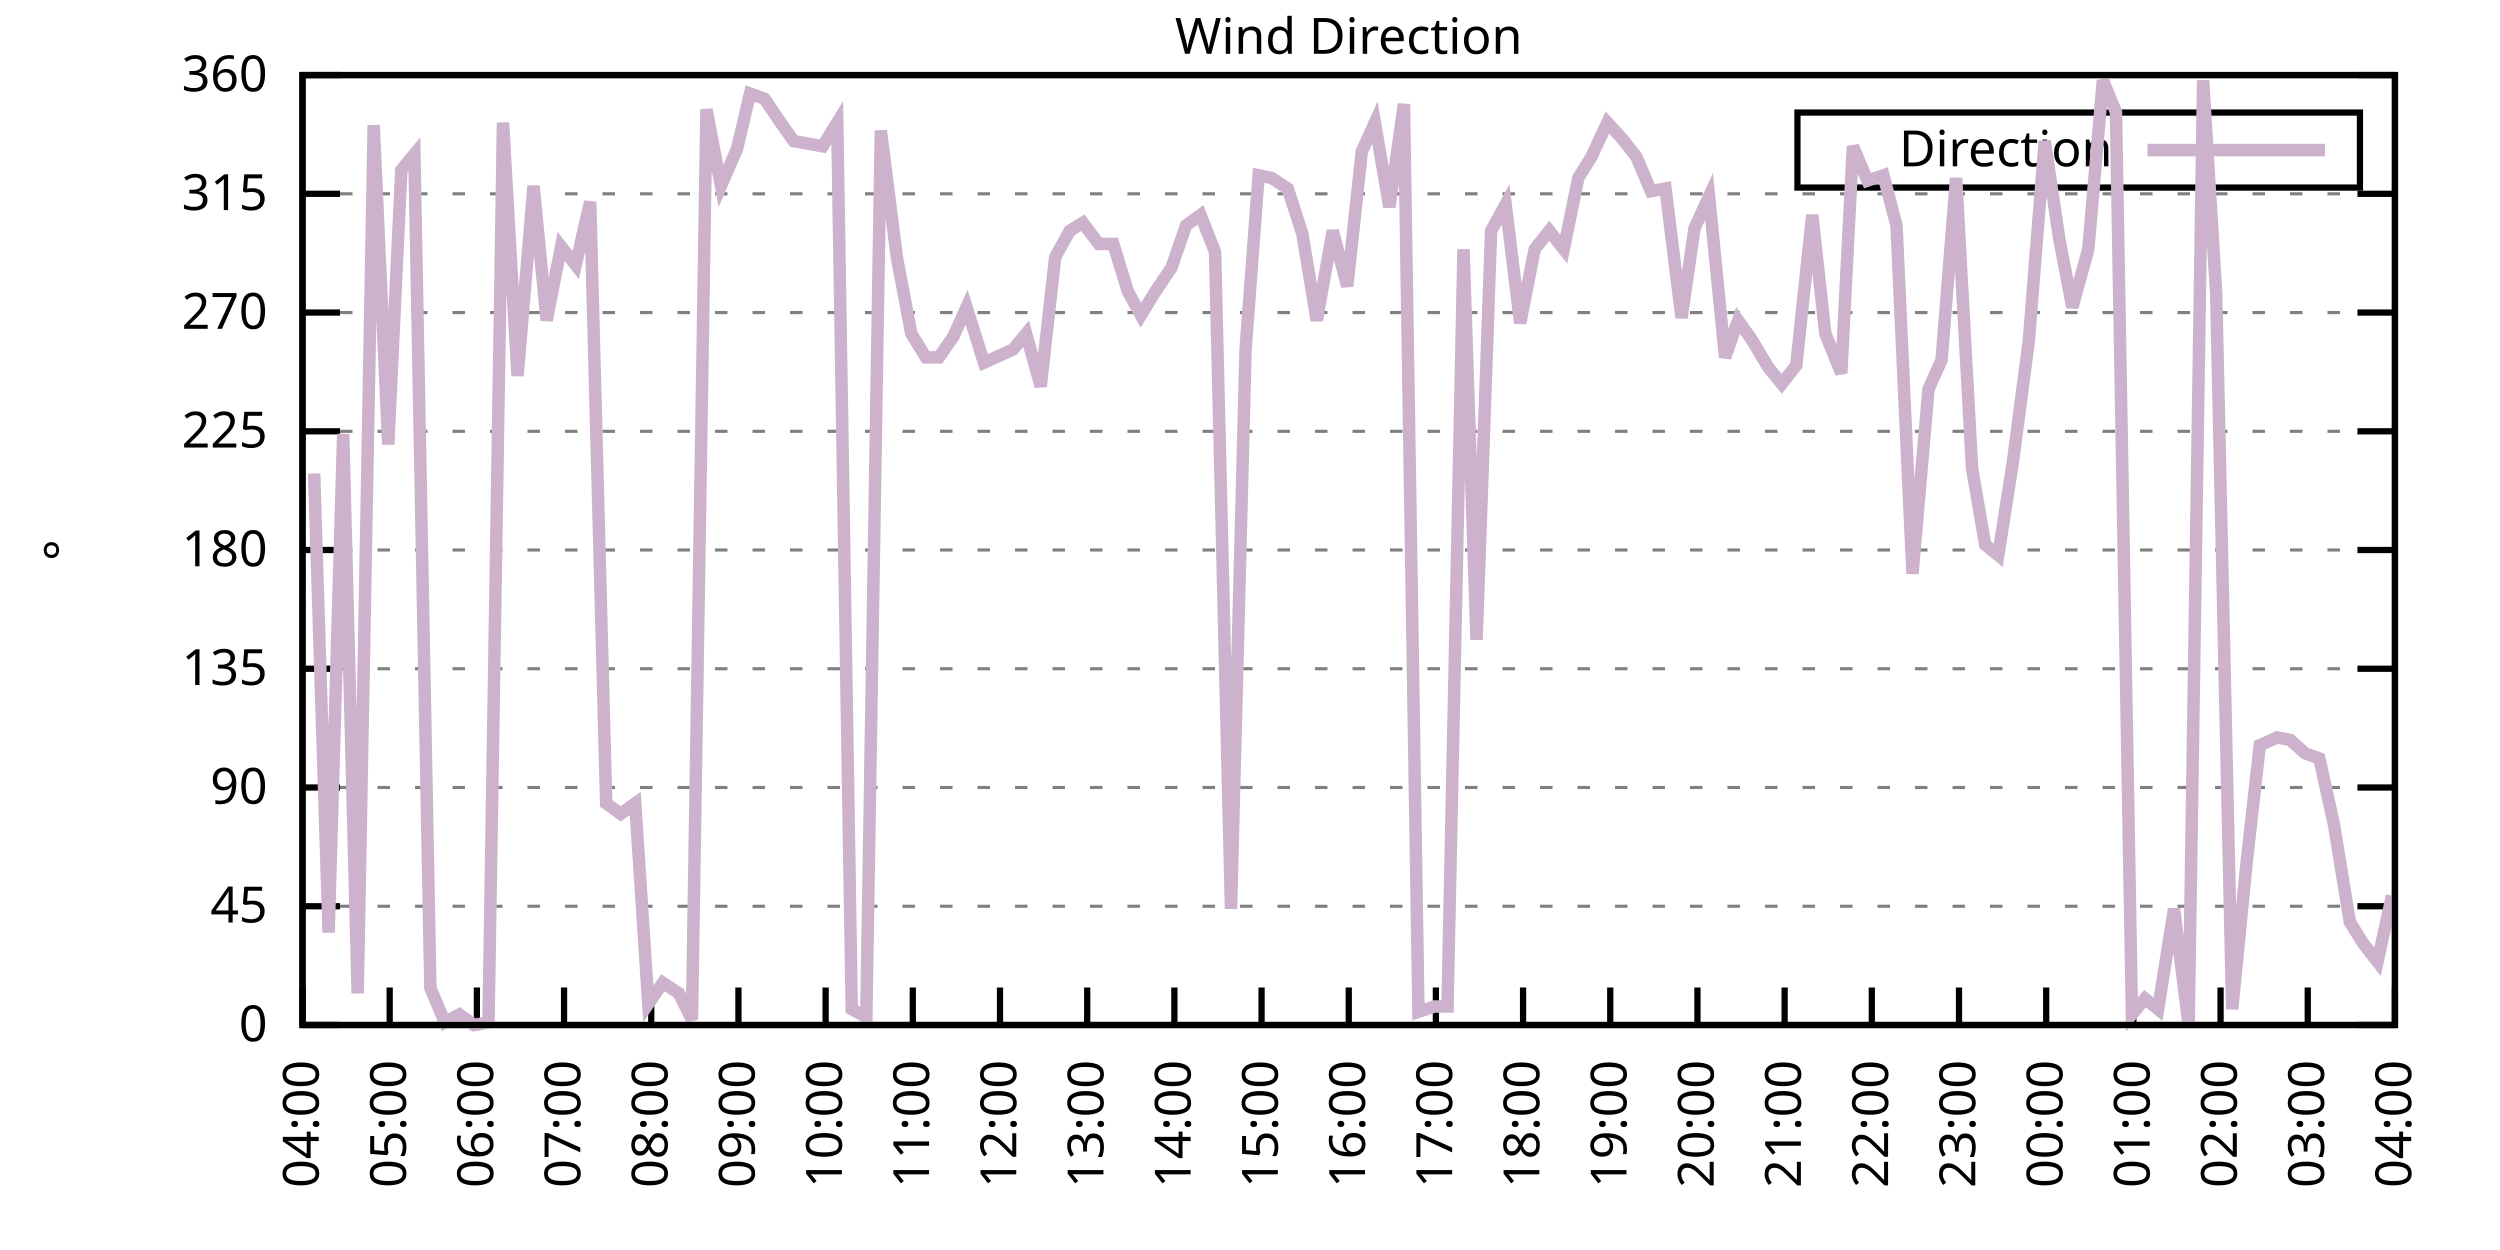
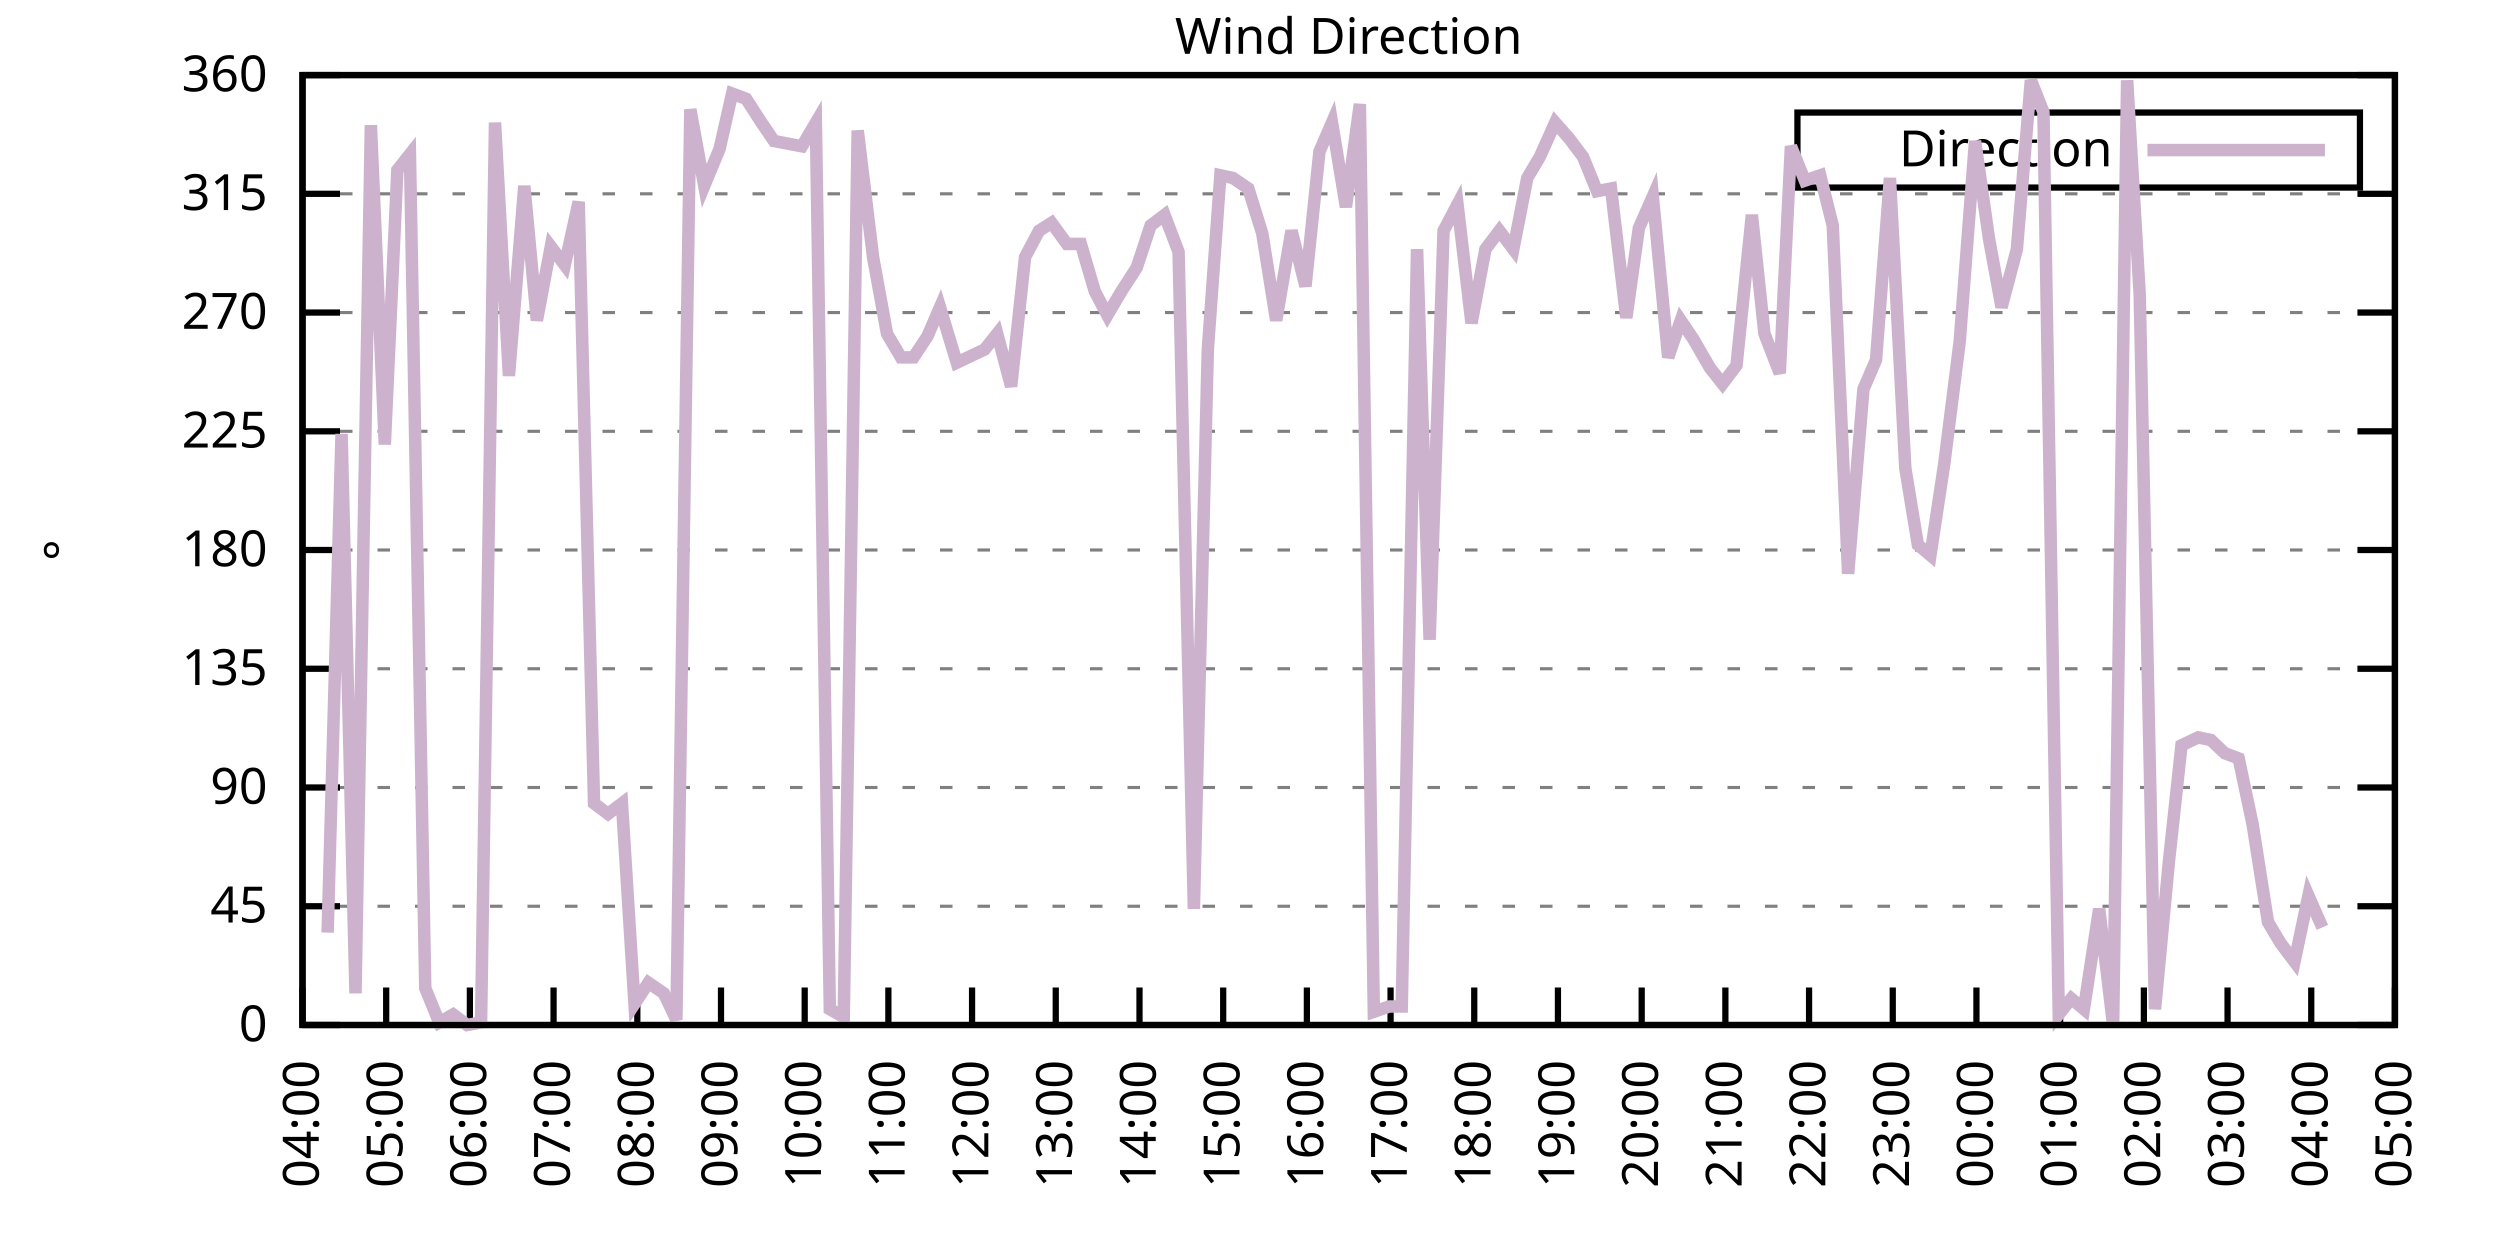
<svg xmlns="http://www.w3.org/2000/svg" xmlns:xlink="http://www.w3.org/1999/xlink" width="400" height="200" viewBox="0 0 400 200">
  <g id="gnuplot_canvas">
    <rect x="0" y="0" width="400" height="200" fill="none" />
    <defs>
      <circle id="gpDot" r="0.5" stroke-width="0.5" stroke="currentColor" />
      <path id="gpPt0" stroke-width="0.333" stroke="currentColor" d="M-1,0 h2 M0,-1 v2" />
      <path id="gpPt1" stroke-width="0.333" stroke="currentColor" d="M-1,-1 L1,1 M1,-1 L-1,1" />
      <path id="gpPt2" stroke-width="0.333" stroke="currentColor" d="M-1,0 L1,0 M0,-1 L0,1 M-1,-1 L1,1 M-1,1 L1,-1" />
      <rect id="gpPt3" stroke-width="0.333" stroke="currentColor" x="-1" y="-1" width="2" height="2" />
      <rect id="gpPt4" stroke-width="0.333" stroke="currentColor" fill="currentColor" x="-1" y="-1" width="2" height="2" />
      <circle id="gpPt5" stroke-width="0.333" stroke="currentColor" cx="0" cy="0" r="1" />
      <use xlink:href="#gpPt5" id="gpPt6" fill="currentColor" stroke="none" />
      <path id="gpPt7" stroke-width="0.333" stroke="currentColor" d="M0,-1.33 L-1.33,0.67 L1.33,0.67 z" />
      <use xlink:href="#gpPt7" id="gpPt8" fill="currentColor" stroke="none" />
      <use xlink:href="#gpPt7" id="gpPt9" stroke="currentColor" transform="rotate(180)" />
      <use xlink:href="#gpPt9" id="gpPt10" fill="currentColor" stroke="none" />
      <use xlink:href="#gpPt3" id="gpPt11" stroke="currentColor" transform="rotate(45)" />
      <use xlink:href="#gpPt11" id="gpPt12" fill="currentColor" stroke="none" />
      <path id="gpPt13" stroke-width="0.333" stroke="currentColor" d="M0,1.330 L1.265,0.411 L0.782,-1.067 L-0.782,-1.076 L-1.265,0.411 z" />
      <use xlink:href="#gpPt13" id="gpPt14" fill="currentColor" stroke="none" />
      <filter id="textbox" filterUnits="objectBoundingBox" x="0" y="0" height="1" width="1">
        <feFlood flood-color="white" flood-opacity="1" result="bgnd" />
        <feComposite in="SourceGraphic" in2="bgnd" operator="atop" />
      </filter>
      <filter id="greybox" filterUnits="objectBoundingBox" x="0" y="0" height="1" width="1">
        <feFlood flood-color="lightgrey" flood-opacity="1" result="grey" />
        <feComposite in="SourceGraphic" in2="grey" operator="atop" />
      </filter>
    </defs>
    <g fill="none" color="white" stroke="currentColor" stroke-width="1.00" stroke-linecap="butt" stroke-linejoin="miter">
</g>
    <g fill="none" color="black" stroke="currentColor" stroke-width="1.00" stroke-linecap="butt" stroke-linejoin="miter">
      <g stroke="none" shape-rendering="crispEdges">
        <polygon fill="rgb(255, 255, 255)" points="48.40,164.00 383.18,164.00 383.18,12.02 48.40,12.02 " />
      </g>
    </g>
    <g fill="none" color="black" stroke="currentColor" stroke-width="1.00" stroke-linecap="butt" stroke-linejoin="miter">
</g>
    <g fill="none" color="black" stroke="black" stroke-width="0.50" stroke-linecap="butt" stroke-linejoin="miter">
</g>
    <g fill="none" color="gray" stroke="currentColor" stroke-width="0.50" stroke-linecap="butt" stroke-linejoin="miter">
      <path stroke="gray" stroke-dasharray="2,4" class="gridline" d="M48.40,164.00 L383.19,164.00  " />
    </g>
    <g fill="none" color="gray" stroke="gray" stroke-width="1.00" stroke-linecap="butt" stroke-linejoin="miter">
</g>
    <g fill="none" color="black" stroke="currentColor" stroke-width="1.00" stroke-linecap="butt" stroke-linejoin="miter">
      <path stroke="black" d="M48.40,164.00 L54.40,164.00 M383.19,164.00 L377.19,164.00  " />
      <g transform="translate(42.80,166.60)" stroke="none" fill="black" font-family="Sans" font-size="8.00" text-anchor="end">
        <text>
          <tspan font-family="Sans"> 0</tspan>
        </text>
      </g>
    </g>
    <g fill="none" color="black" stroke="currentColor" stroke-width="1.00" stroke-linecap="butt" stroke-linejoin="miter">
</g>
    <g fill="none" color="black" stroke="black" stroke-width="0.50" stroke-linecap="butt" stroke-linejoin="miter">
</g>
    <g fill="none" color="gray" stroke="currentColor" stroke-width="0.50" stroke-linecap="butt" stroke-linejoin="miter">
      <path stroke="gray" stroke-dasharray="2,4" class="gridline" d="M48.40,145.00 L383.19,145.00  " />
    </g>
    <g fill="none" color="gray" stroke="gray" stroke-width="1.00" stroke-linecap="butt" stroke-linejoin="miter">
</g>
    <g fill="none" color="black" stroke="currentColor" stroke-width="1.00" stroke-linecap="butt" stroke-linejoin="miter">
      <path stroke="black" d="M48.40,145.00 L54.40,145.00 M383.19,145.00 L377.19,145.00  " />
      <g transform="translate(42.80,147.60)" stroke="none" fill="black" font-family="Sans" font-size="8.00" text-anchor="end">
        <text>
          <tspan font-family="Sans"> 45</tspan>
        </text>
      </g>
    </g>
    <g fill="none" color="black" stroke="currentColor" stroke-width="1.00" stroke-linecap="butt" stroke-linejoin="miter">
</g>
    <g fill="none" color="black" stroke="black" stroke-width="0.50" stroke-linecap="butt" stroke-linejoin="miter">
</g>
    <g fill="none" color="gray" stroke="currentColor" stroke-width="0.50" stroke-linecap="butt" stroke-linejoin="miter">
      <path stroke="gray" stroke-dasharray="2,4" class="gridline" d="M48.40,126.00 L383.19,126.00  " />
    </g>
    <g fill="none" color="gray" stroke="gray" stroke-width="1.00" stroke-linecap="butt" stroke-linejoin="miter">
</g>
    <g fill="none" color="black" stroke="currentColor" stroke-width="1.00" stroke-linecap="butt" stroke-linejoin="miter">
      <path stroke="black" d="M48.40,126.00 L54.40,126.00 M383.19,126.00 L377.19,126.00  " />
      <g transform="translate(42.80,128.60)" stroke="none" fill="black" font-family="Sans" font-size="8.00" text-anchor="end">
        <text>
          <tspan font-family="Sans"> 90</tspan>
        </text>
      </g>
    </g>
    <g fill="none" color="black" stroke="currentColor" stroke-width="1.00" stroke-linecap="butt" stroke-linejoin="miter">
</g>
    <g fill="none" color="black" stroke="black" stroke-width="0.50" stroke-linecap="butt" stroke-linejoin="miter">
</g>
    <g fill="none" color="gray" stroke="currentColor" stroke-width="0.50" stroke-linecap="butt" stroke-linejoin="miter">
      <path stroke="gray" stroke-dasharray="2,4" class="gridline" d="M48.40,107.00 L383.19,107.00  " />
    </g>
    <g fill="none" color="gray" stroke="gray" stroke-width="1.00" stroke-linecap="butt" stroke-linejoin="miter">
</g>
    <g fill="none" color="black" stroke="currentColor" stroke-width="1.00" stroke-linecap="butt" stroke-linejoin="miter">
      <path stroke="black" d="M48.40,107.00 L54.40,107.00 M383.19,107.00 L377.19,107.00  " />
      <g transform="translate(42.80,109.60)" stroke="none" fill="black" font-family="Sans" font-size="8.00" text-anchor="end">
        <text>
          <tspan font-family="Sans"> 135</tspan>
        </text>
      </g>
    </g>
    <g fill="none" color="black" stroke="currentColor" stroke-width="1.00" stroke-linecap="butt" stroke-linejoin="miter">
</g>
    <g fill="none" color="black" stroke="black" stroke-width="0.50" stroke-linecap="butt" stroke-linejoin="miter">
</g>
    <g fill="none" color="gray" stroke="currentColor" stroke-width="0.50" stroke-linecap="butt" stroke-linejoin="miter">
      <path stroke="gray" stroke-dasharray="2,4" class="gridline" d="M48.40,88.00 L383.19,88.00  " />
    </g>
    <g fill="none" color="gray" stroke="gray" stroke-width="1.00" stroke-linecap="butt" stroke-linejoin="miter">
</g>
    <g fill="none" color="black" stroke="currentColor" stroke-width="1.00" stroke-linecap="butt" stroke-linejoin="miter">
      <path stroke="black" d="M48.40,88.00 L54.40,88.00 M383.19,88.00 L377.19,88.00  " />
      <g transform="translate(42.80,90.60)" stroke="none" fill="black" font-family="Sans" font-size="8.00" text-anchor="end">
        <text>
          <tspan font-family="Sans"> 180</tspan>
        </text>
      </g>
    </g>
    <g fill="none" color="black" stroke="currentColor" stroke-width="1.00" stroke-linecap="butt" stroke-linejoin="miter">
</g>
    <g fill="none" color="black" stroke="black" stroke-width="0.50" stroke-linecap="butt" stroke-linejoin="miter">
</g>
    <g fill="none" color="gray" stroke="currentColor" stroke-width="0.50" stroke-linecap="butt" stroke-linejoin="miter">
      <path stroke="gray" stroke-dasharray="2,4" class="gridline" d="M48.40,69.01 L383.19,69.01  " />
    </g>
    <g fill="none" color="gray" stroke="gray" stroke-width="1.00" stroke-linecap="butt" stroke-linejoin="miter">
</g>
    <g fill="none" color="black" stroke="currentColor" stroke-width="1.00" stroke-linecap="butt" stroke-linejoin="miter">
      <path stroke="black" d="M48.40,69.01 L54.40,69.01 M383.19,69.01 L377.19,69.01  " />
      <g transform="translate(42.80,71.61)" stroke="none" fill="black" font-family="Sans" font-size="8.00" text-anchor="end">
        <text>
          <tspan font-family="Sans"> 225</tspan>
        </text>
      </g>
    </g>
    <g fill="none" color="black" stroke="currentColor" stroke-width="1.00" stroke-linecap="butt" stroke-linejoin="miter">
</g>
    <g fill="none" color="black" stroke="black" stroke-width="0.50" stroke-linecap="butt" stroke-linejoin="miter">
</g>
    <g fill="none" color="gray" stroke="currentColor" stroke-width="0.50" stroke-linecap="butt" stroke-linejoin="miter">
      <path stroke="gray" stroke-dasharray="2,4" class="gridline" d="M48.40,50.01 L383.19,50.01  " />
    </g>
    <g fill="none" color="gray" stroke="gray" stroke-width="1.00" stroke-linecap="butt" stroke-linejoin="miter">
</g>
    <g fill="none" color="black" stroke="currentColor" stroke-width="1.00" stroke-linecap="butt" stroke-linejoin="miter">
      <path stroke="black" d="M48.40,50.01 L54.40,50.01 M383.19,50.01 L377.19,50.01  " />
      <g transform="translate(42.80,52.61)" stroke="none" fill="black" font-family="Sans" font-size="8.00" text-anchor="end">
        <text>
          <tspan font-family="Sans"> 270</tspan>
        </text>
      </g>
    </g>
    <g fill="none" color="black" stroke="currentColor" stroke-width="1.00" stroke-linecap="butt" stroke-linejoin="miter">
</g>
    <g fill="none" color="black" stroke="black" stroke-width="0.50" stroke-linecap="butt" stroke-linejoin="miter">
</g>
    <g fill="none" color="gray" stroke="currentColor" stroke-width="0.50" stroke-linecap="butt" stroke-linejoin="miter">
      <path stroke="gray" stroke-dasharray="2,4" class="gridline" d="M48.40,31.01 L383.19,31.01  " />
    </g>
    <g fill="none" color="gray" stroke="gray" stroke-width="1.00" stroke-linecap="butt" stroke-linejoin="miter">
</g>
    <g fill="none" color="black" stroke="currentColor" stroke-width="1.00" stroke-linecap="butt" stroke-linejoin="miter">
      <path stroke="black" d="M48.40,31.01 L54.40,31.01 M383.19,31.01 L377.19,31.01  " />
      <g transform="translate(42.80,33.61)" stroke="none" fill="black" font-family="Sans" font-size="8.00" text-anchor="end">
        <text>
          <tspan font-family="Sans"> 315</tspan>
        </text>
      </g>
    </g>
    <g fill="none" color="black" stroke="currentColor" stroke-width="1.00" stroke-linecap="butt" stroke-linejoin="miter">
</g>
    <g fill="none" color="black" stroke="black" stroke-width="0.50" stroke-linecap="butt" stroke-linejoin="miter">
</g>
    <g fill="none" color="gray" stroke="currentColor" stroke-width="0.50" stroke-linecap="butt" stroke-linejoin="miter">
      <path stroke="gray" stroke-dasharray="2,4" class="gridline" d="M48.40,12.01 L383.19,12.01  " />
    </g>
    <g fill="none" color="gray" stroke="gray" stroke-width="1.00" stroke-linecap="butt" stroke-linejoin="miter">
</g>
    <g fill="none" color="black" stroke="currentColor" stroke-width="1.00" stroke-linecap="butt" stroke-linejoin="miter">
      <path stroke="black" d="M48.40,12.01 L54.40,12.01 M383.19,12.01 L377.19,12.01  " />
      <g transform="translate(42.80,14.61)" stroke="none" fill="black" font-family="Sans" font-size="8.00" text-anchor="end">
        <text>
          <tspan font-family="Sans"> 360</tspan>
        </text>
      </g>
    </g>
    <g fill="none" color="black" stroke="currentColor" stroke-width="1.00" stroke-linecap="butt" stroke-linejoin="miter">
      <path stroke="black" d="M48.40,164.00 L48.40,158.00  " />
      <g transform="translate(51.00,169.60) rotate(270.00)" stroke="none" fill="black" font-family="Sans" font-size="8.00" text-anchor="end">
        <text>
          <tspan font-family="Sans">04:00</tspan>
        </text>
      </g>
    </g>
    <g fill="none" color="black" stroke="currentColor" stroke-width="1.00" stroke-linecap="butt" stroke-linejoin="miter">
-       <path stroke="black" d="M62.35,164.00 L62.35,158.00  " />
-       <g transform="translate(64.95,169.60) rotate(270.00)" stroke="none" fill="black" font-family="Sans" font-size="8.00" text-anchor="end">
+       <path stroke="black" d="M61.79,164.00 L61.79,158.00  " />
+       <g transform="translate(64.39,169.60) rotate(270.00)" stroke="none" fill="black" font-family="Sans" font-size="8.00" text-anchor="end">
        <text>
          <tspan font-family="Sans">05:00</tspan>
        </text>
      </g>
    </g>
    <g fill="none" color="black" stroke="currentColor" stroke-width="1.00" stroke-linecap="butt" stroke-linejoin="miter">
-       <path stroke="black" d="M76.30,164.00 L76.30,158.00  " />
-       <g transform="translate(78.90,169.60) rotate(270.00)" stroke="none" fill="black" font-family="Sans" font-size="8.00" text-anchor="end">
+       <path stroke="black" d="M75.18,164.00 L75.18,158.00  " />
+       <g transform="translate(77.78,169.60) rotate(270.00)" stroke="none" fill="black" font-family="Sans" font-size="8.00" text-anchor="end">
        <text>
          <tspan font-family="Sans">06:00</tspan>
        </text>
      </g>
    </g>
    <g fill="none" color="black" stroke="currentColor" stroke-width="1.00" stroke-linecap="butt" stroke-linejoin="miter">
-       <path stroke="black" d="M90.25,164.00 L90.25,158.00  " />
-       <g transform="translate(92.85,169.60) rotate(270.00)" stroke="none" fill="black" font-family="Sans" font-size="8.00" text-anchor="end">
+       <path stroke="black" d="M88.57,164.00 L88.57,158.00  " />
+       <g transform="translate(91.17,169.60) rotate(270.00)" stroke="none" fill="black" font-family="Sans" font-size="8.00" text-anchor="end">
        <text>
          <tspan font-family="Sans">07:00</tspan>
        </text>
      </g>
    </g>
    <g fill="none" color="black" stroke="currentColor" stroke-width="1.00" stroke-linecap="butt" stroke-linejoin="miter">
-       <path stroke="black" d="M104.20,164.00 L104.20,158.00  " />
-       <g transform="translate(106.80,169.60) rotate(270.00)" stroke="none" fill="black" font-family="Sans" font-size="8.00" text-anchor="end">
+       <path stroke="black" d="M101.97,164.00 L101.97,158.00  " />
+       <g transform="translate(104.57,169.60) rotate(270.00)" stroke="none" fill="black" font-family="Sans" font-size="8.00" text-anchor="end">
        <text>
          <tspan font-family="Sans">08:00</tspan>
        </text>
      </g>
    </g>
    <g fill="none" color="black" stroke="currentColor" stroke-width="1.00" stroke-linecap="butt" stroke-linejoin="miter">
-       <path stroke="black" d="M118.15,164.00 L118.15,158.00  " />
-       <g transform="translate(120.75,169.60) rotate(270.00)" stroke="none" fill="black" font-family="Sans" font-size="8.00" text-anchor="end">
+       <path stroke="black" d="M115.36,164.00 L115.36,158.00  " />
+       <g transform="translate(117.96,169.60) rotate(270.00)" stroke="none" fill="black" font-family="Sans" font-size="8.00" text-anchor="end">
        <text>
          <tspan font-family="Sans">09:00</tspan>
        </text>
      </g>
    </g>
    <g fill="none" color="black" stroke="currentColor" stroke-width="1.00" stroke-linecap="butt" stroke-linejoin="miter">
-       <path stroke="black" d="M132.10,164.00 L132.10,158.00  " />
-       <g transform="translate(134.70,169.60) rotate(270.00)" stroke="none" fill="black" font-family="Sans" font-size="8.00" text-anchor="end">
+       <path stroke="black" d="M128.75,164.00 L128.75,158.00  " />
+       <g transform="translate(131.35,169.60) rotate(270.00)" stroke="none" fill="black" font-family="Sans" font-size="8.00" text-anchor="end">
        <text>
          <tspan font-family="Sans">10:00</tspan>
        </text>
      </g>
    </g>
    <g fill="none" color="black" stroke="currentColor" stroke-width="1.00" stroke-linecap="butt" stroke-linejoin="miter">
-       <path stroke="black" d="M146.05,164.00 L146.05,158.00  " />
-       <g transform="translate(148.65,169.60) rotate(270.00)" stroke="none" fill="black" font-family="Sans" font-size="8.00" text-anchor="end">
+       <path stroke="black" d="M142.14,164.00 L142.14,158.00  " />
+       <g transform="translate(144.74,169.60) rotate(270.00)" stroke="none" fill="black" font-family="Sans" font-size="8.00" text-anchor="end">
        <text>
          <tspan font-family="Sans">11:00</tspan>
        </text>
      </g>
    </g>
    <g fill="none" color="black" stroke="currentColor" stroke-width="1.00" stroke-linecap="butt" stroke-linejoin="miter">
-       <path stroke="black" d="M160.00,164.00 L160.00,158.00  " />
-       <g transform="translate(162.60,169.60) rotate(270.00)" stroke="none" fill="black" font-family="Sans" font-size="8.00" text-anchor="end">
+       <path stroke="black" d="M155.53,164.00 L155.53,158.00  " />
+       <g transform="translate(158.13,169.60) rotate(270.00)" stroke="none" fill="black" font-family="Sans" font-size="8.00" text-anchor="end">
        <text>
          <tspan font-family="Sans">12:00</tspan>
        </text>
      </g>
    </g>
    <g fill="none" color="black" stroke="currentColor" stroke-width="1.00" stroke-linecap="butt" stroke-linejoin="miter">
-       <path stroke="black" d="M173.95,164.00 L173.95,158.00  " />
-       <g transform="translate(176.55,169.60) rotate(270.00)" stroke="none" fill="black" font-family="Sans" font-size="8.00" text-anchor="end">
+       <path stroke="black" d="M168.92,164.00 L168.92,158.00  " />
+       <g transform="translate(171.52,169.60) rotate(270.00)" stroke="none" fill="black" font-family="Sans" font-size="8.00" text-anchor="end">
        <text>
          <tspan font-family="Sans">13:00</tspan>
        </text>
      </g>
    </g>
    <g fill="none" color="black" stroke="currentColor" stroke-width="1.00" stroke-linecap="butt" stroke-linejoin="miter">
-       <path stroke="black" d="M187.90,164.00 L187.90,158.00  " />
-       <g transform="translate(190.50,169.60) rotate(270.00)" stroke="none" fill="black" font-family="Sans" font-size="8.00" text-anchor="end">
+       <path stroke="black" d="M182.32,164.00 L182.32,158.00  " />
+       <g transform="translate(184.92,169.60) rotate(270.00)" stroke="none" fill="black" font-family="Sans" font-size="8.00" text-anchor="end">
        <text>
          <tspan font-family="Sans">14:00</tspan>
        </text>
      </g>
    </g>
    <g fill="none" color="black" stroke="currentColor" stroke-width="1.00" stroke-linecap="butt" stroke-linejoin="miter">
-       <path stroke="black" d="M201.85,164.00 L201.85,158.00  " />
-       <g transform="translate(204.45,169.60) rotate(270.00)" stroke="none" fill="black" font-family="Sans" font-size="8.00" text-anchor="end">
+       <path stroke="black" d="M195.71,164.00 L195.71,158.00  " />
+       <g transform="translate(198.31,169.60) rotate(270.00)" stroke="none" fill="black" font-family="Sans" font-size="8.00" text-anchor="end">
        <text>
          <tspan font-family="Sans">15:00</tspan>
        </text>
      </g>
    </g>
    <g fill="none" color="black" stroke="currentColor" stroke-width="1.00" stroke-linecap="butt" stroke-linejoin="miter">
-       <path stroke="black" d="M215.80,164.00 L215.80,158.00  " />
-       <g transform="translate(218.40,169.60) rotate(270.00)" stroke="none" fill="black" font-family="Sans" font-size="8.00" text-anchor="end">
+       <path stroke="black" d="M209.10,164.00 L209.10,158.00  " />
+       <g transform="translate(211.70,169.60) rotate(270.00)" stroke="none" fill="black" font-family="Sans" font-size="8.00" text-anchor="end">
        <text>
          <tspan font-family="Sans">16:00</tspan>
        </text>
      </g>
    </g>
    <g fill="none" color="black" stroke="currentColor" stroke-width="1.00" stroke-linecap="butt" stroke-linejoin="miter">
-       <path stroke="black" d="M229.74,164.00 L229.74,158.00  " />
-       <g transform="translate(232.34,169.60) rotate(270.00)" stroke="none" fill="black" font-family="Sans" font-size="8.00" text-anchor="end">
+       <path stroke="black" d="M222.49,164.00 L222.49,158.00  " />
+       <g transform="translate(225.09,169.60) rotate(270.00)" stroke="none" fill="black" font-family="Sans" font-size="8.00" text-anchor="end">
        <text>
          <tspan font-family="Sans">17:00</tspan>
        </text>
      </g>
    </g>
    <g fill="none" color="black" stroke="currentColor" stroke-width="1.00" stroke-linecap="butt" stroke-linejoin="miter">
-       <path stroke="black" d="M243.69,164.00 L243.69,158.00  " />
-       <g transform="translate(246.29,169.60) rotate(270.00)" stroke="none" fill="black" font-family="Sans" font-size="8.00" text-anchor="end">
+       <path stroke="black" d="M235.88,164.00 L235.88,158.00  " />
+       <g transform="translate(238.48,169.60) rotate(270.00)" stroke="none" fill="black" font-family="Sans" font-size="8.00" text-anchor="end">
        <text>
          <tspan font-family="Sans">18:00</tspan>
        </text>
      </g>
    </g>
    <g fill="none" color="black" stroke="currentColor" stroke-width="1.00" stroke-linecap="butt" stroke-linejoin="miter">
-       <path stroke="black" d="M257.64,164.00 L257.64,158.00  " />
-       <g transform="translate(260.24,169.60) rotate(270.00)" stroke="none" fill="black" font-family="Sans" font-size="8.00" text-anchor="end">
+       <path stroke="black" d="M249.27,164.00 L249.27,158.00  " />
+       <g transform="translate(251.87,169.60) rotate(270.00)" stroke="none" fill="black" font-family="Sans" font-size="8.00" text-anchor="end">
        <text>
          <tspan font-family="Sans">19:00</tspan>
        </text>
      </g>
    </g>
    <g fill="none" color="black" stroke="currentColor" stroke-width="1.00" stroke-linecap="butt" stroke-linejoin="miter">
-       <path stroke="black" d="M271.59,164.00 L271.59,158.00  " />
-       <g transform="translate(274.19,169.60) rotate(270.00)" stroke="none" fill="black" font-family="Sans" font-size="8.00" text-anchor="end">
+       <path stroke="black" d="M262.67,164.00 L262.67,158.00  " />
+       <g transform="translate(265.27,169.60) rotate(270.00)" stroke="none" fill="black" font-family="Sans" font-size="8.00" text-anchor="end">
        <text>
          <tspan font-family="Sans">20:00</tspan>
        </text>
      </g>
    </g>
    <g fill="none" color="black" stroke="currentColor" stroke-width="1.00" stroke-linecap="butt" stroke-linejoin="miter">
-       <path stroke="black" d="M285.54,164.00 L285.54,158.00  " />
-       <g transform="translate(288.14,169.60) rotate(270.00)" stroke="none" fill="black" font-family="Sans" font-size="8.00" text-anchor="end">
+       <path stroke="black" d="M276.06,164.00 L276.06,158.00  " />
+       <g transform="translate(278.66,169.60) rotate(270.00)" stroke="none" fill="black" font-family="Sans" font-size="8.00" text-anchor="end">
        <text>
          <tspan font-family="Sans">21:00</tspan>
        </text>
      </g>
    </g>
    <g fill="none" color="black" stroke="currentColor" stroke-width="1.00" stroke-linecap="butt" stroke-linejoin="miter">
-       <path stroke="black" d="M299.49,164.00 L299.49,158.00  " />
-       <g transform="translate(302.09,169.60) rotate(270.00)" stroke="none" fill="black" font-family="Sans" font-size="8.00" text-anchor="end">
+       <path stroke="black" d="M289.45,164.00 L289.45,158.00  " />
+       <g transform="translate(292.05,169.60) rotate(270.00)" stroke="none" fill="black" font-family="Sans" font-size="8.00" text-anchor="end">
        <text>
          <tspan font-family="Sans">22:00</tspan>
        </text>
      </g>
    </g>
    <g fill="none" color="black" stroke="currentColor" stroke-width="1.00" stroke-linecap="butt" stroke-linejoin="miter">
-       <path stroke="black" d="M313.44,164.00 L313.44,158.00  " />
-       <g transform="translate(316.04,169.60) rotate(270.00)" stroke="none" fill="black" font-family="Sans" font-size="8.00" text-anchor="end">
+       <path stroke="black" d="M302.84,164.00 L302.84,158.00  " />
+       <g transform="translate(305.44,169.60) rotate(270.00)" stroke="none" fill="black" font-family="Sans" font-size="8.00" text-anchor="end">
        <text>
          <tspan font-family="Sans">23:00</tspan>
        </text>
      </g>
    </g>
    <g fill="none" color="black" stroke="currentColor" stroke-width="1.00" stroke-linecap="butt" stroke-linejoin="miter">
-       <path stroke="black" d="M327.39,164.00 L327.39,158.00  " />
-       <g transform="translate(329.99,169.60) rotate(270.00)" stroke="none" fill="black" font-family="Sans" font-size="8.00" text-anchor="end">
+       <path stroke="black" d="M316.23,164.00 L316.23,158.00  " />
+       <g transform="translate(318.83,169.60) rotate(270.00)" stroke="none" fill="black" font-family="Sans" font-size="8.00" text-anchor="end">
        <text>
          <tspan font-family="Sans">00:00</tspan>
        </text>
      </g>
    </g>
    <g fill="none" color="black" stroke="currentColor" stroke-width="1.00" stroke-linecap="butt" stroke-linejoin="miter">
-       <path stroke="black" d="M341.34,164.00 L341.34,158.00  " />
-       <g transform="translate(343.94,169.60) rotate(270.00)" stroke="none" fill="black" font-family="Sans" font-size="8.00" text-anchor="end">
+       <path stroke="black" d="M329.62,164.00 L329.62,158.00  " />
+       <g transform="translate(332.22,169.60) rotate(270.00)" stroke="none" fill="black" font-family="Sans" font-size="8.00" text-anchor="end">
        <text>
          <tspan font-family="Sans">01:00</tspan>
        </text>
      </g>
    </g>
    <g fill="none" color="black" stroke="currentColor" stroke-width="1.00" stroke-linecap="butt" stroke-linejoin="miter">
-       <path stroke="black" d="M355.29,164.00 L355.29,158.00  " />
-       <g transform="translate(357.89,169.60) rotate(270.00)" stroke="none" fill="black" font-family="Sans" font-size="8.00" text-anchor="end">
+       <path stroke="black" d="M343.02,164.00 L343.02,158.00  " />
+       <g transform="translate(345.62,169.60) rotate(270.00)" stroke="none" fill="black" font-family="Sans" font-size="8.00" text-anchor="end">
        <text>
          <tspan font-family="Sans">02:00</tspan>
        </text>
      </g>
    </g>
    <g fill="none" color="black" stroke="currentColor" stroke-width="1.00" stroke-linecap="butt" stroke-linejoin="miter">
-       <path stroke="black" d="M369.24,164.00 L369.24,158.00  " />
-       <g transform="translate(371.84,169.60) rotate(270.00)" stroke="none" fill="black" font-family="Sans" font-size="8.00" text-anchor="end">
+       <path stroke="black" d="M356.41,164.00 L356.41,158.00  " />
+       <g transform="translate(359.01,169.60) rotate(270.00)" stroke="none" fill="black" font-family="Sans" font-size="8.00" text-anchor="end">
        <text>
          <tspan font-family="Sans">03:00</tspan>
+         </text>
+       </g>
+     </g>
+     <g fill="none" color="black" stroke="currentColor" stroke-width="1.00" stroke-linecap="butt" stroke-linejoin="miter">
+       <path stroke="black" d="M369.80,164.00 L369.80,158.00  " />
+       <g transform="translate(372.40,169.60) rotate(270.00)" stroke="none" fill="black" font-family="Sans" font-size="8.00" text-anchor="end">
+         <text>
+           <tspan font-family="Sans">04:00</tspan>
        </text>
      </g>
    </g>
    <g fill="none" color="black" stroke="currentColor" stroke-width="1.00" stroke-linecap="butt" stroke-linejoin="miter">
      <path stroke="black" d="M383.19,164.00 L383.19,158.00  " />
      <g transform="translate(385.79,169.60) rotate(270.00)" stroke="none" fill="black" font-family="Sans" font-size="8.00" text-anchor="end">
        <text>
-           <tspan font-family="Sans">04:00</tspan>
+           <tspan font-family="Sans">05:00</tspan>
        </text>
      </g>
    </g>
    <g fill="none" color="black" stroke="currentColor" stroke-width="1.00" stroke-linecap="butt" stroke-linejoin="miter">
</g>
    <g fill="none" color="black" stroke="currentColor" stroke-width="1.00" stroke-linecap="butt" stroke-linejoin="miter">
      <path stroke="black" d="M48.40,12.01 L48.40,164.00 L383.19,164.00 L383.19,12.01 L48.40,12.01 Z  " />
    </g>
    <g fill="none" color="black" stroke="currentColor" stroke-width="1.00" stroke-linecap="butt" stroke-linejoin="miter">
</g>
    <g fill="none" color="black" stroke="currentColor" stroke-width="1.00" stroke-linecap="butt" stroke-linejoin="miter">
      <path stroke="black" d="M287.59,30.01 L287.59,18.01 L377.59,18.01 L377.59,30.01 L287.59,30.01 Z  " />
    </g>
    <g id="Wind_direction_plot_1">
      <g fill="none" color="white" stroke="black" stroke-width="2.00" stroke-linecap="butt" stroke-linejoin="miter">
</g>
      <g fill="none" color="black" stroke="currentColor" stroke-width="2.00" stroke-linecap="butt" stroke-linejoin="miter">
        <g transform="translate(337.99,26.61)" stroke="none" fill="black" font-family="Sans" font-size="8.00" text-anchor="end">
          <text>
            <tspan font-family="Sans">Direction</tspan>
          </text>
        </g>
      </g>
      <g fill="none" color="black" stroke="currentColor" stroke-width="2.00" stroke-linecap="butt" stroke-linejoin="miter">
-         <path stroke="rgb(204, 178, 204)" d="M343.59,24.01 L371.99,24.01 M50.26,75.76 L52.58,149.22 L54.91,69.43 L57.23,158.93 L59.79,20.03 L62.12,71.12   L64.21,27.21 L66.30,24.68 L68.86,158.09 L71.18,163.58 L73.51,162.31 L75.83,164.00 L78.16,163.58 L80.48,19.61   L82.81,60.14 L85.37,29.74 L87.46,51.27 L89.78,39.45 L92.11,42.41 L94.43,32.28 L96.99,128.54 L99.32,130.22   L101.64,128.54 L103.73,160.62 L106.06,157.24 L108.62,158.93 L110.71,163.16 L113.03,17.50 L115.36,29.74 L117.92,23.83   L120.01,14.97 L122.33,15.81 L124.89,19.61 L126.98,22.56 L131.63,23.41 L133.96,19.61 L136.28,161.47 L138.61,162.73   L140.93,20.88 L143.49,41.14 L145.81,53.39 L148.14,57.18 L150.23,57.18 L152.56,53.81 L154.65,49.16 L157.44,58.03   L162.09,55.92 L164.18,53.39 L166.51,61.83 L168.83,41.14 L171.16,36.92 L173.25,35.65 L175.81,39.03 L178.13,39.03   L180.46,46.63 L182.55,50.43 L184.87,46.63 L187.43,42.83 L189.76,36.08 L192.08,34.39 L194.41,40.30 L196.96,145.42   L199.29,55.92 L201.38,28.05 L203.47,28.48 L206.03,30.16 L208.36,37.34 L210.68,51.27 L213.24,36.92 L215.56,45.79   L217.89,24.25 L219.98,19.61 L222.30,33.12 L224.63,16.65 L226.95,161.89 L229.51,161.04 L231.60,161.04 L234.16,39.87   L236.25,102.36 L238.58,36.92 L240.90,32.70 L243.23,51.70 L245.55,39.87 L247.88,36.92 L250.20,39.87 L252.53,28.48   L254.62,25.10 L257.18,19.61 L259.50,22.14 L261.83,25.10 L264.15,30.59 L266.48,30.16 L269.04,50.85 L271.13,36.50   L273.45,31.43 L276.01,57.18 L278.10,51.27 L280.20,54.23 L282.99,58.87 L285.08,61.41 L287.40,58.45 L289.96,34.39   L292.05,53.39 L294.61,59.72 L296.47,23.41 L298.80,28.90 L301.35,28.05 L303.44,36.08 L306.00,91.80 L308.56,62.25   L310.65,57.61 L312.98,28.48 L315.53,74.92 L317.63,87.16 L319.72,88.85 L322.04,74.07 L324.60,54.65 L327.16,22.56   L329.48,38.19 L331.58,49.16 L334.13,39.87 L336.46,12.85 L338.55,17.92 L341.11,162.31 L343.20,159.78 L345.29,161.47   L347.85,145.42 L350.18,164.00 L352.50,12.85 L354.59,47.05 L357.15,161.47 L359.48,137.82 L361.57,119.25 L364.36,117.98   L366.45,118.40 L368.78,120.51 L371.10,121.36 L373.43,131.91 L375.98,147.53 L378.08,150.91 L380.40,153.87 L382.73,143.31    " />
+         <path stroke="rgb(204, 178, 204)" d="M343.59,24.01 L371.99,24.01 M52.42,149.22 L54.65,69.43 L56.88,158.93 L59.34,20.03 L61.57,71.12 L63.58,27.21   L65.59,24.68 L68.04,158.09 L70.27,163.58 L72.50,162.31 L74.74,164.00 L76.97,163.58 L79.20,19.61 L81.43,60.14   L83.89,29.74 L85.90,51.27 L88.13,39.45 L90.36,42.41 L92.59,32.28 L95.05,128.54 L97.28,130.22 L99.51,128.54   L101.52,160.62 L103.75,157.24 L106.21,158.93 L108.22,163.16 L110.45,17.50 L112.68,29.74 L115.13,23.83 L117.14,14.97   L119.38,15.81 L121.83,19.61 L123.84,22.56 L128.30,23.41 L130.54,19.61 L132.77,161.47 L135.00,162.73 L137.23,20.88   L139.69,41.14 L141.92,53.39 L144.15,57.18 L146.16,57.18 L148.39,53.81 L150.40,49.16 L153.08,58.03 L157.54,55.92   L159.55,53.39 L161.78,61.83 L164.01,41.14 L166.25,36.92 L168.25,35.65 L170.71,39.03 L172.94,39.03 L175.17,46.63   L177.18,50.43 L179.41,46.63 L181.87,42.83 L184.10,36.08 L186.33,34.39 L188.57,40.30 L191.02,145.42 L193.25,55.92   L195.26,28.05 L197.27,28.48 L199.73,30.16 L201.96,37.34 L204.19,51.27 L206.64,36.92 L208.88,45.79 L211.11,24.25   L213.12,19.61 L215.35,33.12 L217.58,16.65 L219.81,161.89 L222.27,161.04 L224.28,161.04 L226.73,39.87 L228.74,102.36   L230.97,36.92 L233.20,32.70 L235.44,51.70 L237.67,39.87 L239.90,36.92 L242.13,39.87 L244.36,28.48 L246.37,25.10   L248.83,19.61 L251.06,22.14 L253.29,25.10 L255.52,30.59 L257.76,30.16 L260.21,50.85 L262.22,36.50 L264.45,31.43   L266.91,57.18 L268.92,51.27 L270.92,54.23 L273.60,58.87 L275.61,61.41 L277.84,58.45 L280.30,34.39 L282.31,53.39   L284.76,59.72 L286.55,23.41 L288.78,28.90 L291.23,28.05 L293.24,36.08 L295.70,91.80 L298.15,62.25 L300.16,57.61   L302.39,28.48 L304.85,74.92 L306.86,87.16 L308.87,88.85 L311.10,74.07 L313.55,54.65 L316.01,22.56 L318.24,38.19   L320.25,49.16 L322.70,39.87 L324.94,12.85 L326.95,17.92 L329.40,162.31 L331.41,159.78 L333.42,161.47 L335.87,145.42   L338.10,164.00 L340.34,12.85 L342.35,47.05 L344.80,161.47 L347.03,137.82 L349.04,119.25 L351.72,117.98 L353.73,118.40   L355.96,120.51 L358.19,121.36 L360.42,131.91 L362.88,147.53 L364.89,150.91 L367.12,153.87 L369.35,143.31 L371.58,148.38    " />
      </g>
    </g>
    <g fill="none" color="black" stroke="currentColor" stroke-width="2.00" stroke-linecap="butt" stroke-linejoin="miter">
</g>
    <g fill="none" color="black" stroke="black" stroke-width="1.00" stroke-linecap="butt" stroke-linejoin="miter">
</g>
    <g fill="none" color="black" stroke="currentColor" stroke-width="1.00" stroke-linecap="butt" stroke-linejoin="miter">
      <path stroke="black" d="M48.40,12.01 L48.40,164.00 L383.19,164.00 L383.19,12.01 L48.40,12.01 Z  " />
      <g transform="translate(12.80,88.01) rotate(270.00)" stroke="none" fill="black" font-family="Sans" font-size="8.00" text-anchor="middle">
        <text>
          <tspan font-family="Sans">°</tspan>
        </text>
      </g>
    </g>
    <g fill="none" color="black" stroke="currentColor" stroke-width="1.00" stroke-linecap="butt" stroke-linejoin="miter">
</g>
    <g fill="none" color="black" stroke="currentColor" stroke-width="1.00" stroke-linecap="butt" stroke-linejoin="miter">
      <g transform="translate(215.79,8.61)" stroke="none" fill="black" font-family="Sans" font-size="8.00" text-anchor="middle">
        <text>
          <tspan font-family="Sans">Wind Direction</tspan>
        </text>
      </g>
    </g>
    <g fill="none" color="black" stroke="currentColor" stroke-width="1.00" stroke-linecap="butt" stroke-linejoin="miter">
</g>
  </g>
</svg>
